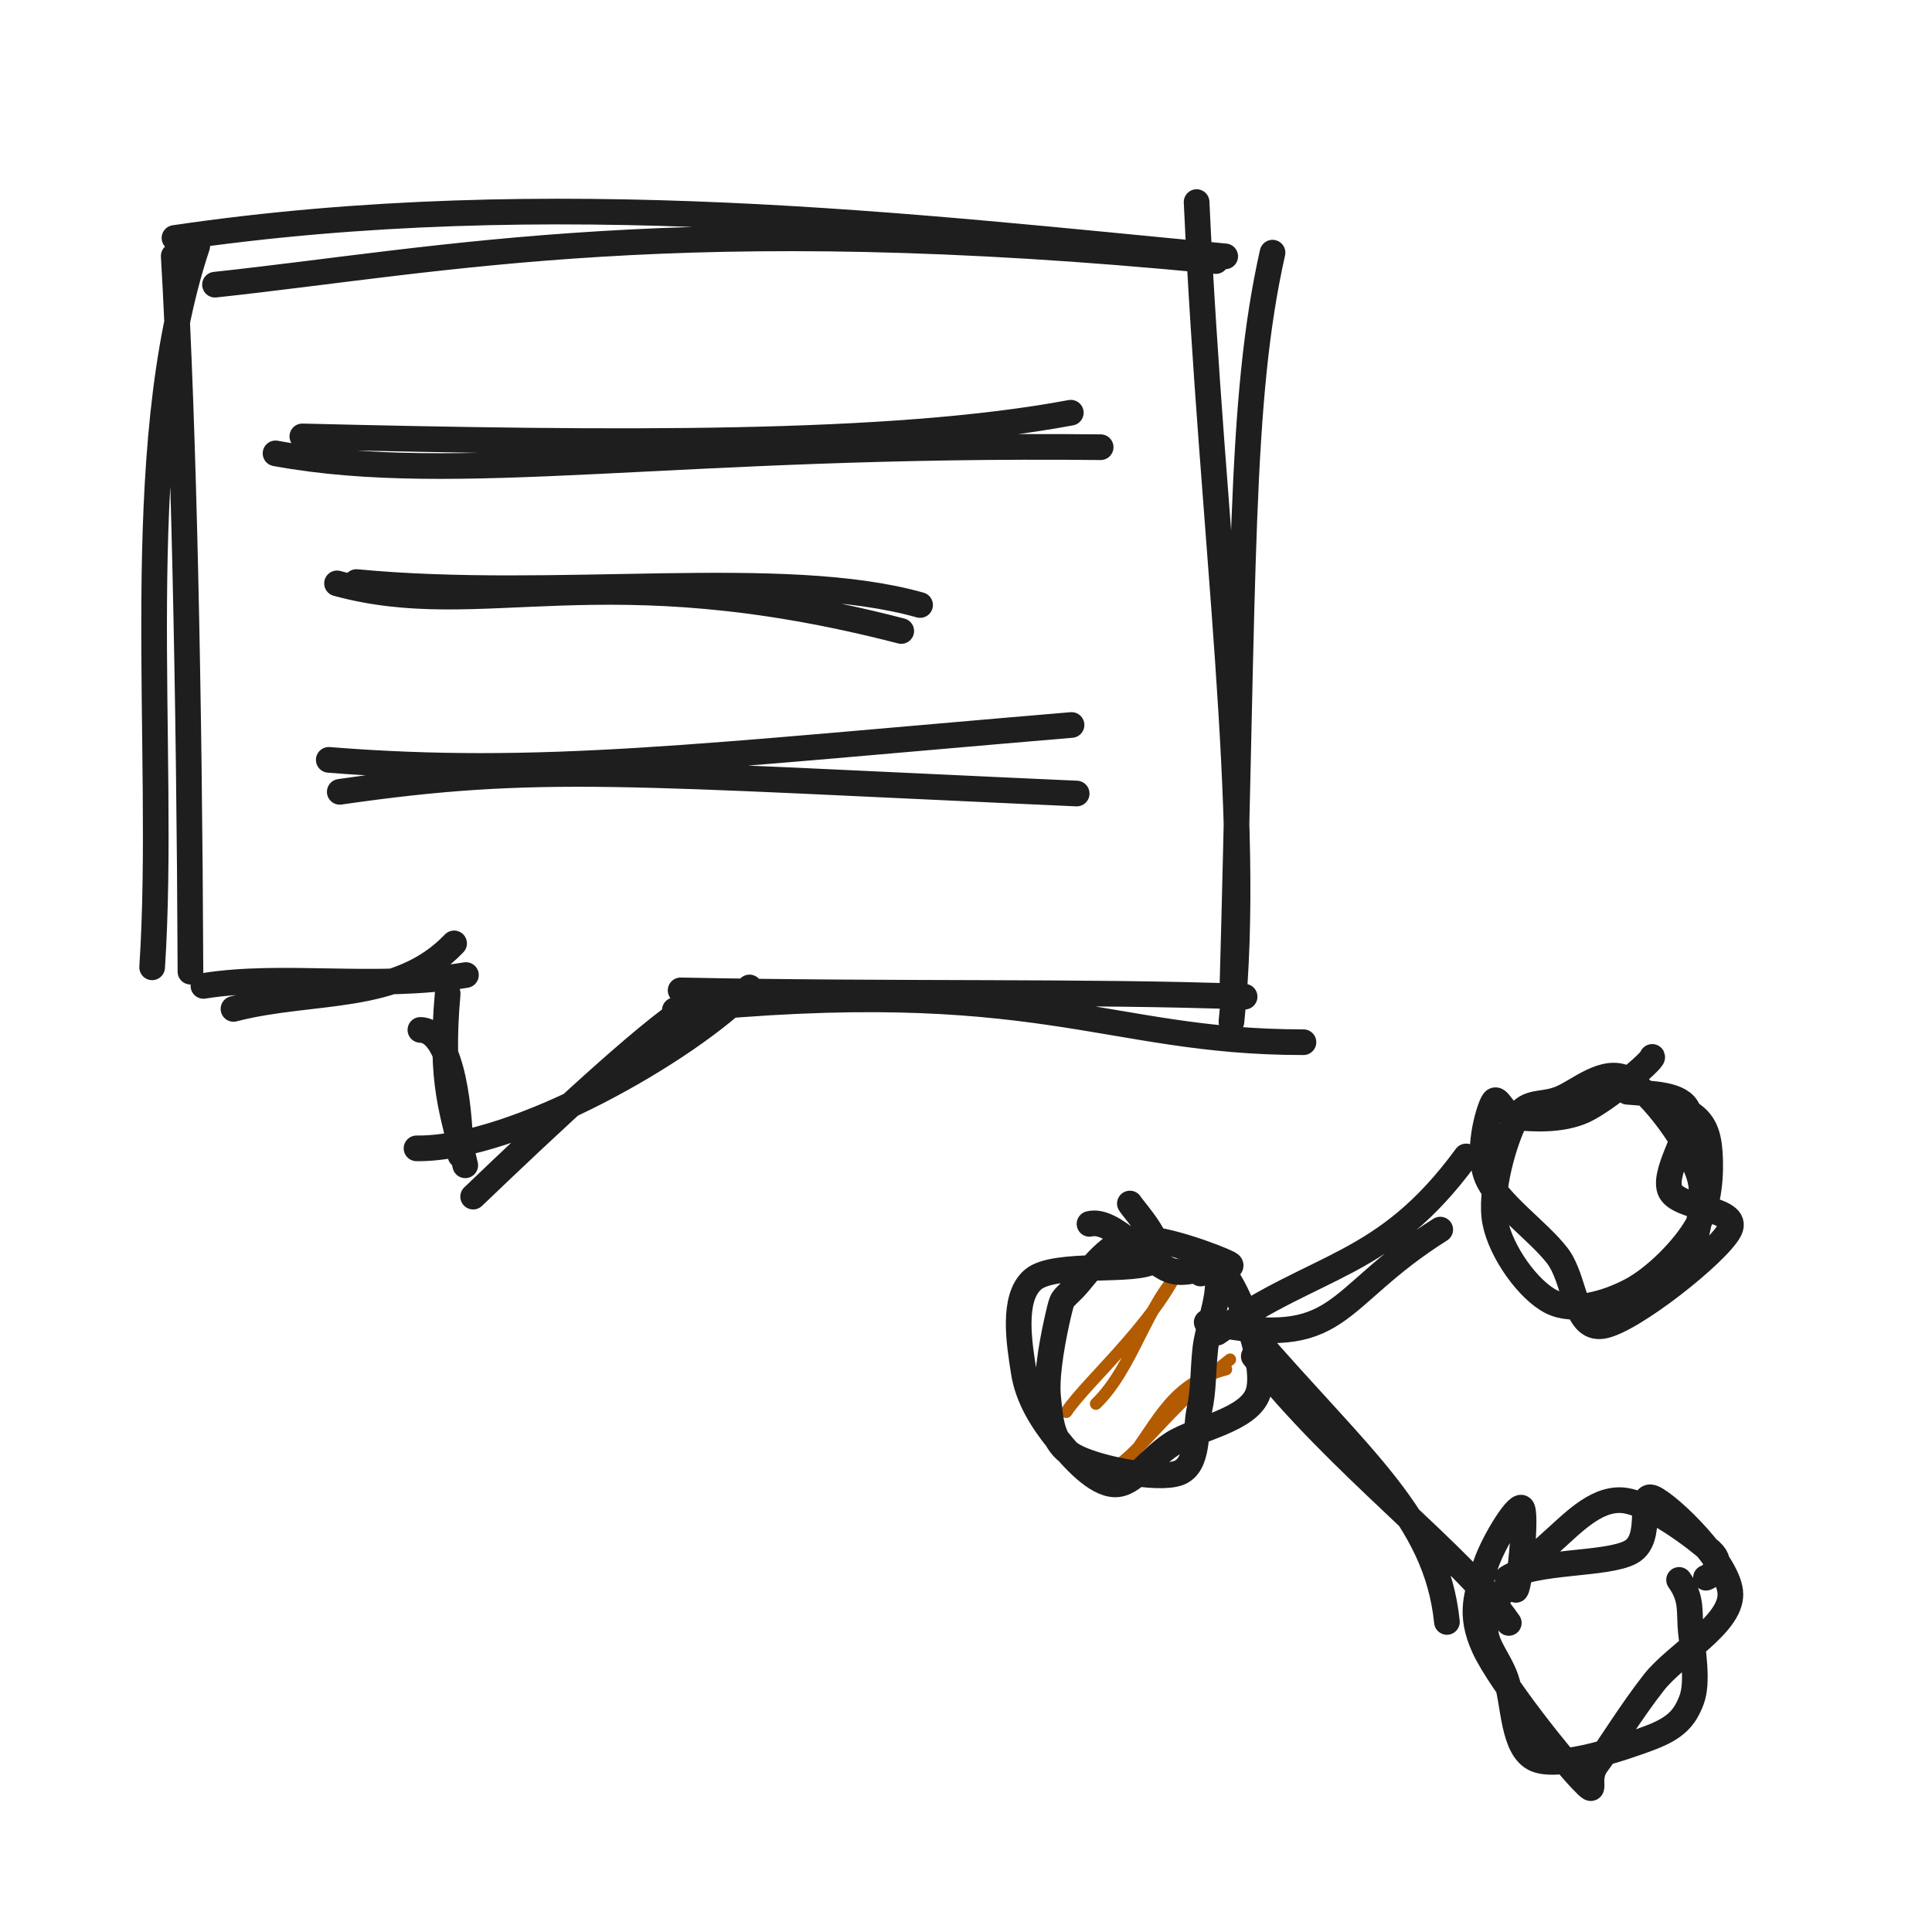
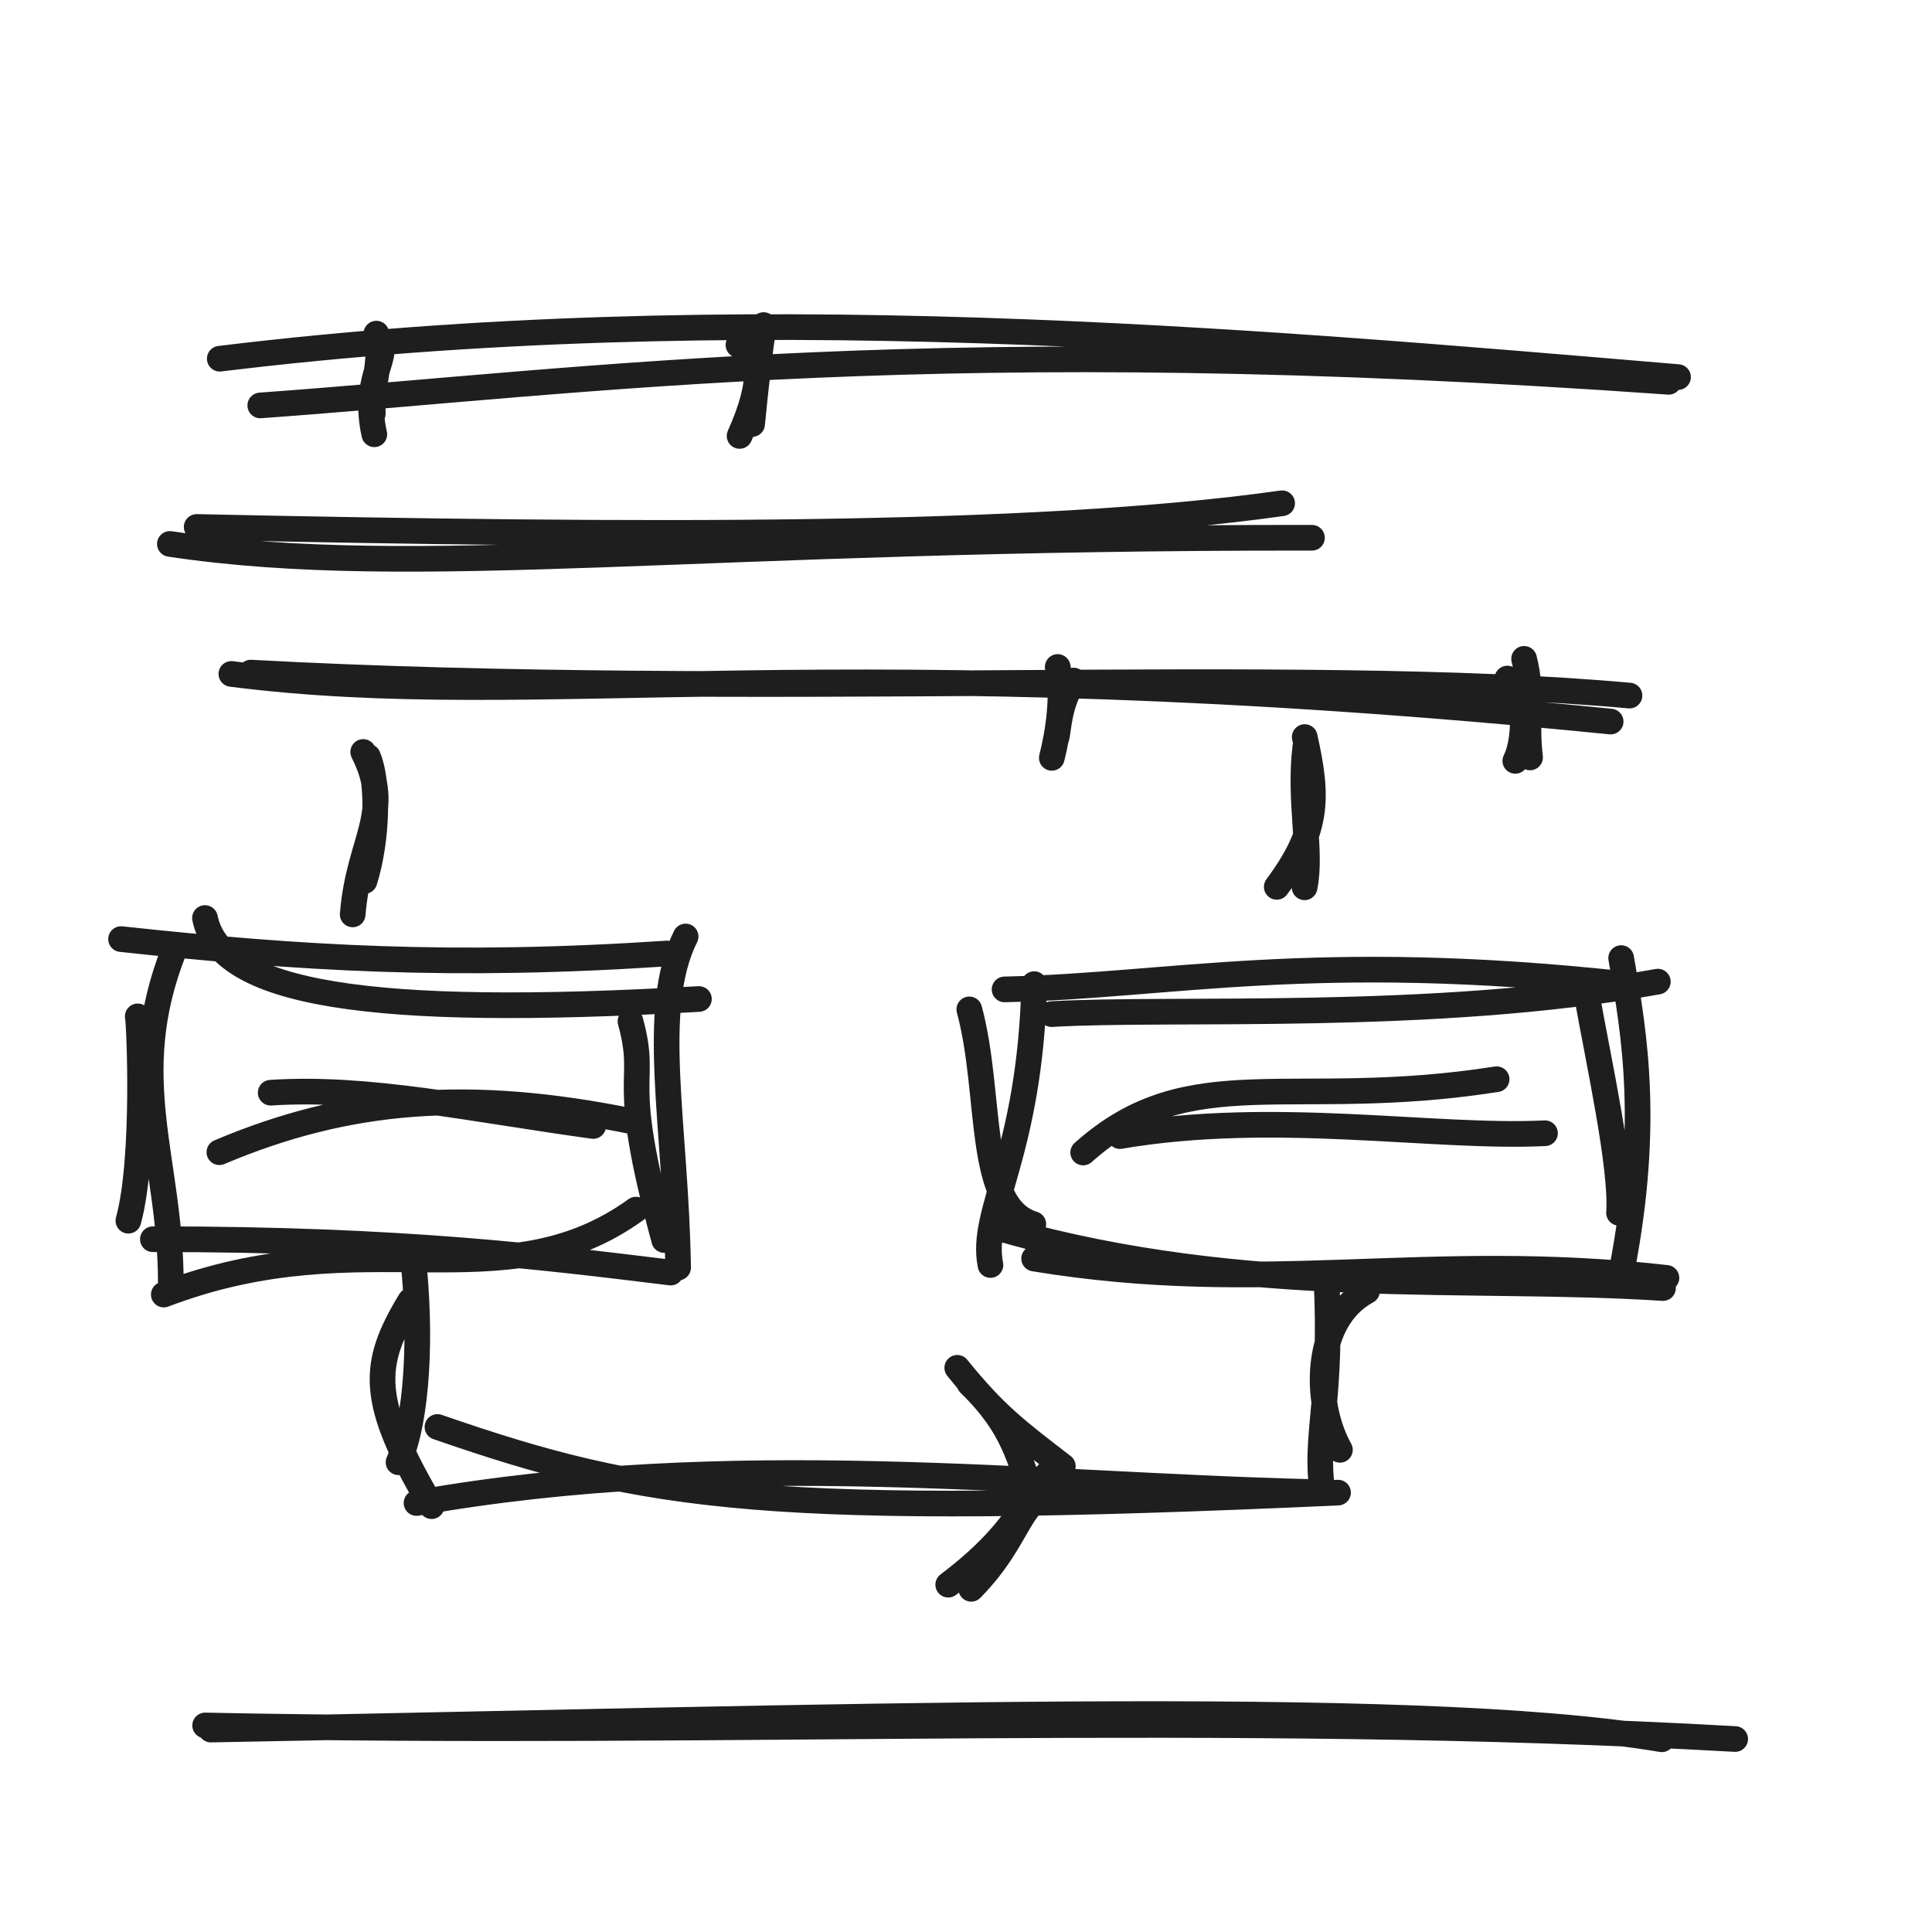
<svg xmlns="http://www.w3.org/2000/svg" width="128" height="128" viewBox="0 0 128 128" role="img">
-   <path d="M14.244 18.861 C29.511 17.218, 45.07 13.827, 80.556 17.296 M11.56 15.766 C36.532 12.089, 60.69 15.055, 81.174 16.984 M79.278 13.388 C80.292 35.482, 83.015 54.103, 81.586 67.695 M84.308 16.739 C82.095 26.612, 82.434 37.576, 81.631 66.127 M86.358 69.049 C73.132 69.058, 68.791 64.482, 44.708 66.93 M82.459 66.033 C72.254 65.649, 59.189 65.903, 45.092 65.614 M49.656 65.422 C45.609 69.599, 34.078 76.169, 27.596 76.081 M45.551 66.732 C42.799 68.463, 36.42 74.417, 31.347 79.28 M30.507 76.55 C30.505 74.18, 30.092 68.293, 27.852 68.234 M30.824 77.204 C30.02 73.666, 29.121 71.875, 29.66 65.827 M30.086 62.502 C26.317 66.455, 20.772 65.469, 15.469 66.843 M30.87 64.599 C24.866 65.596, 18.811 64.465, 13.478 65.319 M10.08 64.088 C11.038 49.529, 8.487 30.014, 13.069 16.299 M12.618 64.376 C12.547 46.128, 12.16 28.089, 11.51 16.964" stroke="#1e1e1e" stroke-width="1.7" fill="none" stroke-linecap="round" stroke-linejoin="round" />
-   <path d="M18.255 30.037 C30.377 32.259, 44.539 29.337, 72.921 29.628 M20.031 28.912 C40.739 29.416, 58.999 29.577, 70.944 27.343" stroke="#1e1e1e" stroke-width="1.7" fill="none" stroke-linecap="round" stroke-linejoin="round" />
-   <path d="M22.328 38.65 C31.968 41.285, 39.699 36.627, 59.71 41.805 M23.612 38.562 C36.853 39.828, 51.842 37.509, 60.959 40.084" stroke="#1e1e1e" stroke-width="1.7" fill="none" stroke-linecap="round" stroke-linejoin="round" />
-   <path d="M22.51 52.461 C35.797 50.542, 41.287 51.229, 71.333 52.574 M21.781 50.343 C35.811 51.461, 46.342 50.11, 70.992 48.032" stroke="#1e1e1e" stroke-width="1.7" fill="none" stroke-linecap="round" stroke-linejoin="round" />
-   <path d="M70.974 85.547 C70.974 85.547, 70.974 85.547, 70.974 85.547 M70.974 85.547 C70.974 85.547, 70.974 85.547, 70.974 85.547 M72.608 93.004 C75.1 90.599, 75.968 86.33, 78.398 84.053 M70.644 93.548 C72.06 91.408, 77.325 87.003, 78.641 82.693 M72.24 97.926 C75.07 97.354, 76.249 94.191, 81.495 90.071 M74.752 96.8 C76.796 94.138, 77.6 91.674, 81.235 90.72" stroke="#b25b00" stroke-width="0.8" fill="none" stroke-linecap="round" stroke-linejoin="round" />
-   <path d="M80.464 84.039 C81.158 85.198, 80.021 87.798, 79.854 89.359 C79.687 90.919, 79.758 92.03, 79.462 93.402 C79.165 94.774, 79.466 97.085, 78.073 97.591 C76.679 98.097, 72.538 97.273, 71.1 96.436 C69.661 95.599, 69.605 94.125, 69.441 92.571 C69.277 91.017, 69.833 88.316, 70.117 87.113 C70.401 85.909, 70.33 86.188, 71.146 85.349 C71.962 84.511, 73.308 82.357, 75.014 82.082 C76.721 81.807, 80.631 83.317, 81.386 83.699 C82.14 84.081, 79.842 84.132, 79.541 84.374 M72.183 81.086 C73.755 80.691, 75.953 83.552, 77.465 84.137 C78.977 84.722, 80.274 83.239, 81.256 84.595 C82.238 85.951, 83.952 90.431, 83.357 92.272 C82.762 94.114, 79.269 94.633, 77.685 95.645 C76.1 96.658, 75.115 98.386, 73.848 98.345 C72.58 98.305, 71.082 96.647, 70.078 95.401 C69.073 94.156, 68.094 92.645, 67.821 90.874 C67.548 89.102, 67.006 85.999, 68.44 84.773 C69.874 83.547, 75.355 84.357, 76.425 83.518 C77.494 82.678, 75.143 80.211, 74.857 79.737" stroke="#1e1e1e" stroke-width="1.7" fill="none" stroke-linecap="round" stroke-linejoin="round" />
-   <path d="M111.927 73.719 C112.903 74.312, 113.199 75.152, 113.28 76.408 C113.362 77.663, 113.295 79.73, 112.415 81.251 C111.536 82.772, 109.612 84.705, 108.003 85.536 C106.395 86.366, 104.254 86.997, 102.763 86.235 C101.272 85.474, 99.454 82.973, 99.057 80.967 C98.66 78.962, 99.682 75.558, 100.382 74.201 C101.083 72.845, 102.018 73.279, 103.262 72.829 C104.505 72.38, 106.28 70.629, 107.841 71.503 C109.401 72.376, 112.031 75.881, 112.622 78.069 C113.214 80.258, 111.531 84.705, 111.39 84.635 M107.818 72.333 C109.531 72.484, 111.364 72.462, 111.832 73.543 C112.3 74.624, 110.168 77.495, 110.628 78.818 C111.089 80.14, 115.339 79.972, 114.596 81.478 C113.852 82.984, 108.072 87.57, 106.166 87.852 C104.26 88.134, 104.434 84.809, 103.16 83.171 C101.886 81.532, 99.233 79.707, 98.524 78.021 C97.815 76.335, 98.567 73.719, 98.905 73.055 C99.243 72.392, 99.55 73.95, 100.552 74.038 C101.553 74.127, 103.427 74.257, 104.913 73.588 C106.398 72.919, 109.564 70.225, 109.463 70.023" stroke="#1e1e1e" stroke-width="1.7" fill="none" stroke-linecap="round" stroke-linejoin="round" />
-   <path d="M111.242 104.673 C112.155 105.948, 111.887 106.795, 112.025 108.122 C112.163 109.449, 112.515 111.467, 112.068 112.635 C111.621 113.802, 111.056 114.47, 109.342 115.125 C107.627 115.78, 103.373 117.214, 101.779 116.565 C100.186 115.916, 100.321 112.788, 99.779 111.232 C99.237 109.676, 98.05 108.716, 98.525 107.228 C99 105.741, 101.146 103.615, 102.628 102.308 C104.11 101.002, 105.627 99.31, 107.416 99.391 C109.204 99.472, 112.425 101.937, 113.36 102.793 C114.295 103.649, 113.359 104.422, 113.025 104.528 M99.877 104.549 C101.681 103.362, 106.44 103.709, 108.047 102.825 C109.654 101.94, 108.419 98.777, 109.519 99.244 C110.618 99.711, 114.634 103.592, 114.644 105.628 C114.654 107.664, 111.056 109.582, 109.579 111.46 C108.102 113.337, 106.58 115.817, 105.78 116.894 C104.981 117.97, 106.021 119.208, 104.782 117.921 C103.542 116.635, 99.418 111.492, 98.342 109.174 C97.266 106.856, 97.914 105.558, 98.326 104.012 C98.738 102.466, 100.463 99.675, 100.814 99.895 C101.165 100.115, 100.705 105.001, 100.433 105.332" stroke="#1e1e1e" stroke-width="1.7" fill="none" stroke-linecap="round" stroke-linejoin="round" />
-   <path d="M79.947 87.605 C89.087 89.495, 88.07 86.092, 95.42 81.464 M80.638 88.291 C87.295 83.608, 91.672 84.075, 97.137 76.617" stroke="#1e1e1e" stroke-width="1.7" fill="none" stroke-linecap="round" stroke-linejoin="round" />
-   <path d="M82.983 88.406 C90.064 96.609, 95.164 100.518, 95.862 107.458 M83.066 89.859 C88.516 96.887, 96.959 103.141, 99.962 107.523" stroke="#1e1e1e" stroke-width="1.7" fill="none" stroke-linecap="round" stroke-linejoin="round" />
+   <path d="M17.244 26.861 C39.484 25.246, 62.016 21.855, 110.556 25.296 M14.56 23.766 C48.838 19.585, 82.302 22.551, 111.174 24.984" stroke="#1e1e1e" stroke-width="1.7" fill="none" stroke-linecap="round" stroke-linejoin="round" />
+   <path d="M11.255 36.037 C27.71 38.497, 46.205 35.575, 86.921 35.628 M13.031 34.912 C41.915 35.53, 68.35 35.691, 84.944 33.343" stroke="#1e1e1e" stroke-width="1.7" fill="none" stroke-linecap="round" stroke-linejoin="round" />
+   <path d="M15.328 44.65 C35.954 47.275, 54.67 42.616, 106.71 47.805 M16.612 44.562 C50.292 46.386, 85.721 44.067, 107.959 46.084" stroke="#1e1e1e" stroke-width="1.7" fill="none" stroke-linecap="round" stroke-linejoin="round" />
+   <path d="M25.153 22.738 C25.785 23.634, 23.996 25.214, 24.8 28.772 M24.934 22.103 C25.353 24.061, 24.629 25.209, 24.697 27.41" stroke="#1e1e1e" stroke-width="1.7" fill="none" stroke-linecap="round" stroke-linejoin="round" />
+   <path d="M48.925 22.856 C50.358 23.281, 50.685 25.122, 49 28.882 M50.593 21.536 C50.317 23.501, 50.098 25.356, 49.83 28.094" stroke="#1e1e1e" stroke-width="1.7" fill="none" stroke-linecap="round" stroke-linejoin="round" />
+   <path d="M71.125 45.088 C70.098 46.855, 70.165 48.273, 69.988 48.893 M70.076 44.189 C70.499 46.096, 70.107 48.537, 69.686 50.209" stroke="#1e1e1e" stroke-width="1.7" fill="none" stroke-linecap="round" stroke-linejoin="round" />
+   <path d="M99.865 44.956 C101.03 45.328, 101.192 48.821, 100.393 50.41 M100.975 43.651 C101.576 45.963, 101.068 47.597, 101.371 50.182" stroke="#1e1e1e" stroke-width="1.7" fill="none" stroke-linecap="round" stroke-linejoin="round" />
+   <path d="M24.063 49.82 C26.109 53.85, 23.765 55.583, 23.367 60.581 M24.378 50.133 C25.095 51.781, 25.013 55.63, 24.15 58.369" stroke="#1e1e1e" stroke-width="1.7" fill="none" stroke-linecap="round" stroke-linejoin="round" />
+   <path d="M86.442 48.832 C87.339 52.851, 87.37 55.01, 84.588 58.756 M86.48 49.487 C86.043 53.093, 86.93 56.421, 86.433 58.785" stroke="#1e1e1e" stroke-width="1.7" fill="none" stroke-linecap="round" stroke-linejoin="round" />
+   <path d="M13.58 60.822 C14.602 65.833, 24.259 67.458, 46.305 66.186 M8.021 62.218 C19.864 63.495, 29.975 64.121, 44.189 63.171 M41.771 67.664 C42.975 72.099, 40.908 70.778, 44.005 82.153 M45.424 62.045 C43.011 66.874, 44.785 74.538, 44.926 83.982 M42.136 80.139 C33.229 86.56, 24.242 80.664, 10.852 85.768 M44.437 84.311 C36.383 83.329, 26.702 82.081, 10.129 82.102 M8.506 80.875 C9.637 76.787, 9.223 67.62, 9.125 67.337 M11.317 85.003 C11.318 76.825, 8.186 71.46, 11.518 62.99" stroke="#1e1e1e" stroke-width="1.7" fill="none" stroke-linecap="round" stroke-linejoin="round" />
+   <path d="M69.67 67.188 C77.646 66.714, 94.898 67.725, 109.836 65.036 M66.556 65.55 C77.484 65.322, 86.928 62.958, 107.616 65.199 M105.118 65.85 C105.936 70.461, 107.469 77.33, 107.264 80.353 M107.406 63.476 C108.29 68.496, 109.406 74.854, 107.252 85.129 M110.177 85.337 C97.28 84.499, 82.701 86.026, 66.577 81.488 M110.406 84.662 C94.345 82.856, 83.91 85.913, 68.514 83.383 M68.459 81.1 C64.639 79.942, 65.754 72.558, 64.219 66.875 M65.62 83.81 C64.902 80.24, 68.242 76.525, 68.518 65.202" stroke="#1e1e1e" stroke-width="1.7" fill="none" stroke-linecap="round" stroke-linejoin="round" />
+   <path d="M14.535 76.337 C22.989 72.761, 31.067 72.083, 41.952 74.306 M17.934 72.395 C24.388 71.965, 31.407 73.519, 39.302 74.599" stroke="#1e1e1e" stroke-width="1.7" fill="none" stroke-linecap="round" stroke-linejoin="round" />
+   <path d="M71.763 76.356 C78.822 70.039, 85.509 73.642, 99.155 71.501 M74.198 75.269 C84.445 73.515, 94.936 75.439, 102.36 75.08" stroke="#1e1e1e" stroke-width="1.7" fill="none" stroke-linecap="round" stroke-linejoin="round" />
+   <path d="M27.181 86.177 C24.598 90.446, 24.453 92.749, 28.595 99.788 M27.341 83.105 C27.944 88.419, 27.666 94.007, 26.405 96.879 M28.983 94.54 C42.873 99.351, 50.873 100.595, 88.648 98.889 M27.596 99.578 C48.508 95.878, 68.395 98.401, 86.911 98.85 M88.773 96.055 C87.013 92.908, 87.033 87.452, 90.572 85.534 M87.528 98.107 C87.224 94.829, 88.236 92.265, 87.893 84.99" stroke="#1e1e1e" stroke-width="1.7" fill="none" stroke-linecap="round" stroke-linejoin="round" />
+   <path d="M64.22 91.655 C67.267 94.629, 67.433 96.573, 68.615 99.567 M63.421 90.621 C65.972 93.78, 67.448 94.85, 70.415 97.14 M70.35 98.587 C67.354 99.112, 67.814 101.738, 64.346 105.263 M69.891 97.212 C67.996 98.673, 67.981 101.097, 62.823 104.99" stroke="#1e1e1e" stroke-width="1.7" fill="none" stroke-linecap="round" stroke-linejoin="round" />
+   <path d="M13.591 114.316 C47.735 115.021, 81.255 113.318, 114.96 115.215 M13.973 114.589 C54.648 113.839, 93.406 112.426, 110.099 115.232" stroke="#1e1e1e" stroke-width="1.7" fill="none" stroke-linecap="round" stroke-linejoin="round" />
</svg>
